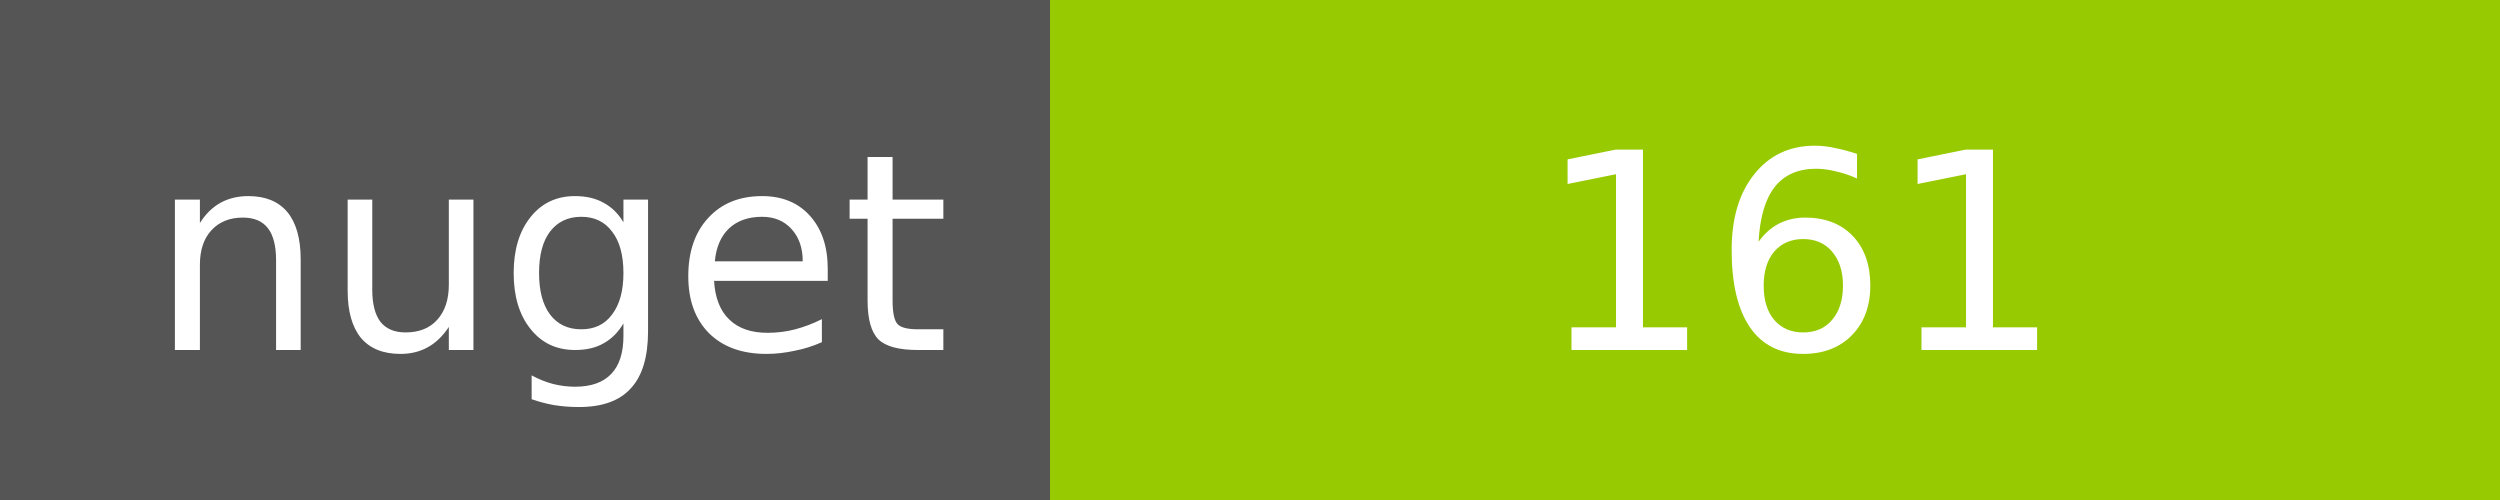
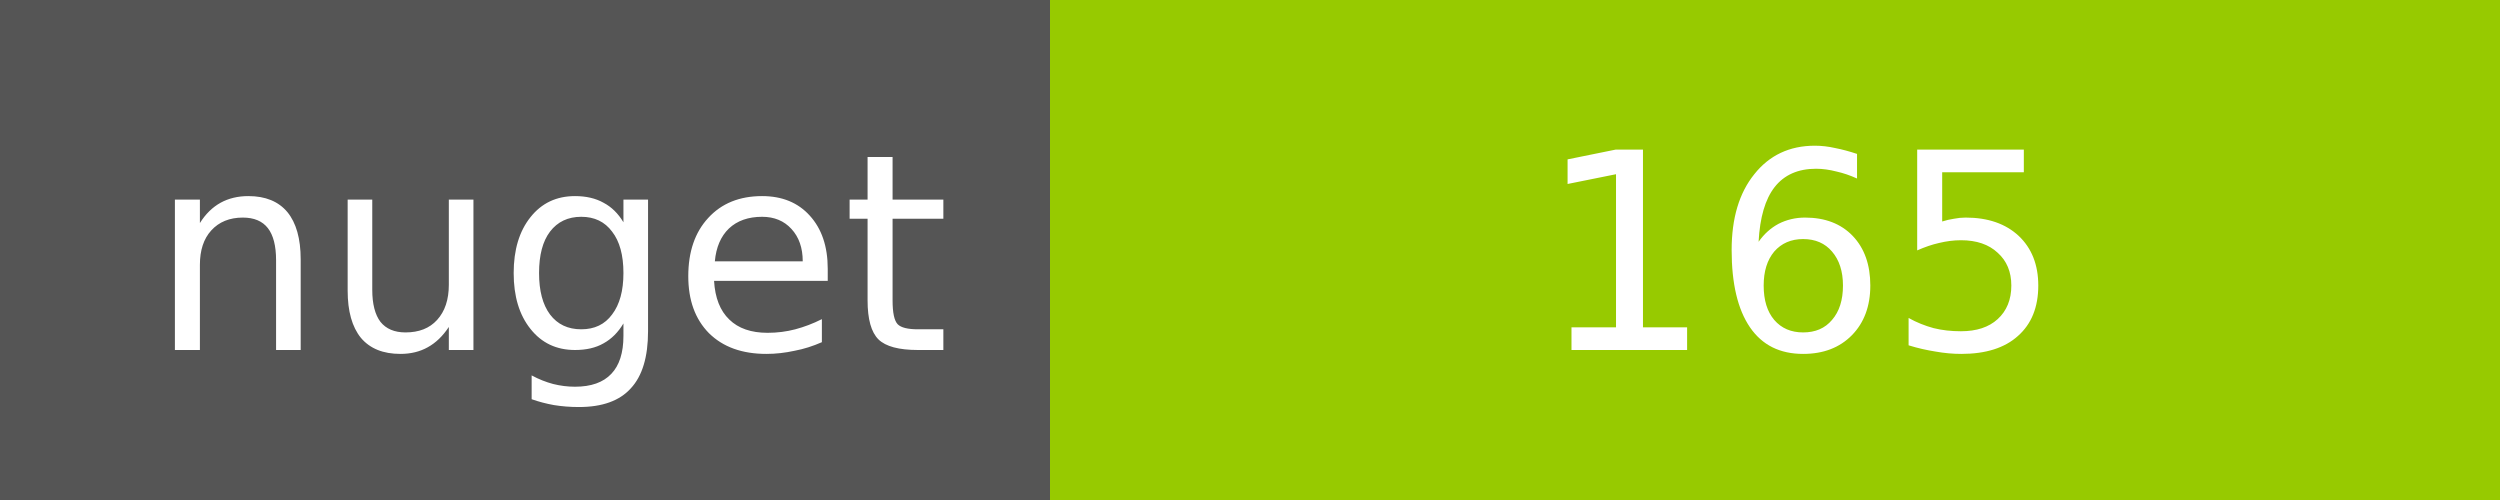
<svg xmlns="http://www.w3.org/2000/svg" width="100" height="20">
  <g shape-rendering="crispEdges">
    <path fill="#555" d="M0 0h42v20H0z" />
    <path fill="#97CA00" d="M42 0h58v20H42z" />
  </g>
  <g fill="#fff" text-anchor="middle" font-family="DejaVu Sans,Verdana,Geneva,sans-serif" font-size="11">
    <text x="22" y="14">nuget</text>
-     <text x="72" y="14">161</text>
+     <text x="72" y="14">165</text>
  </g>
</svg>
